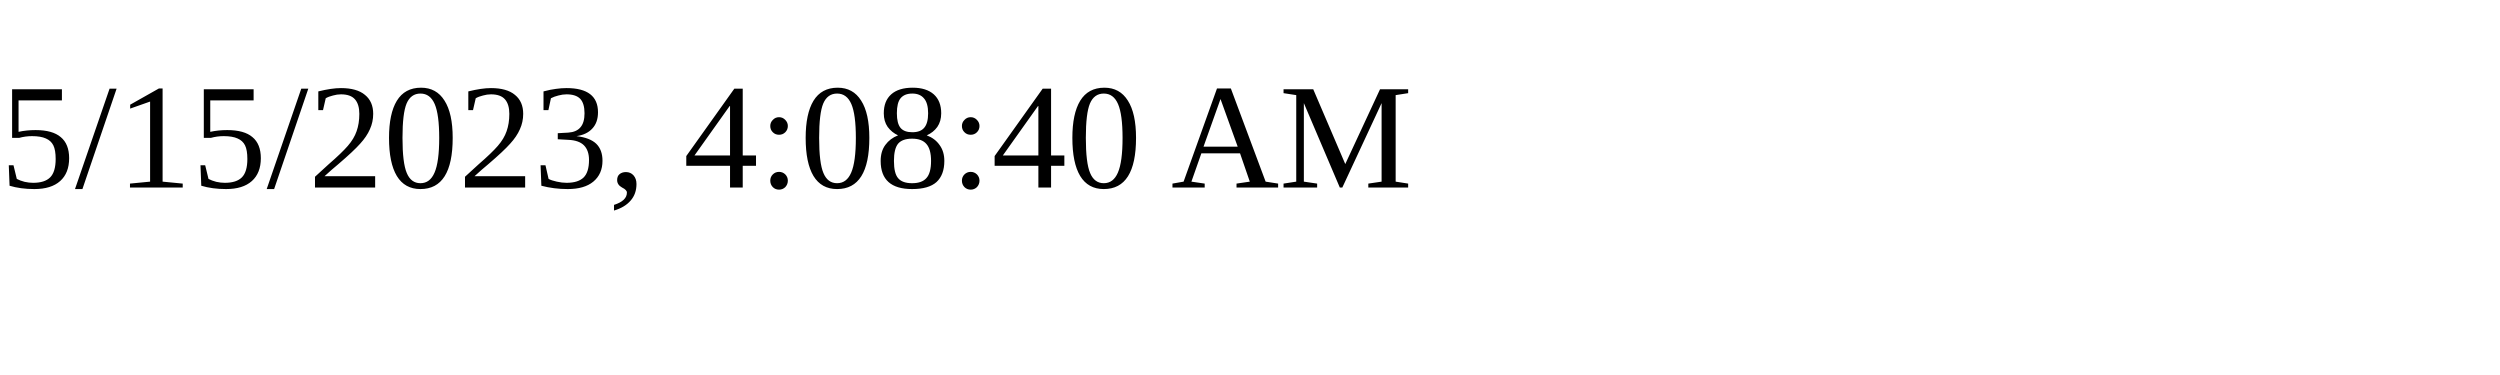
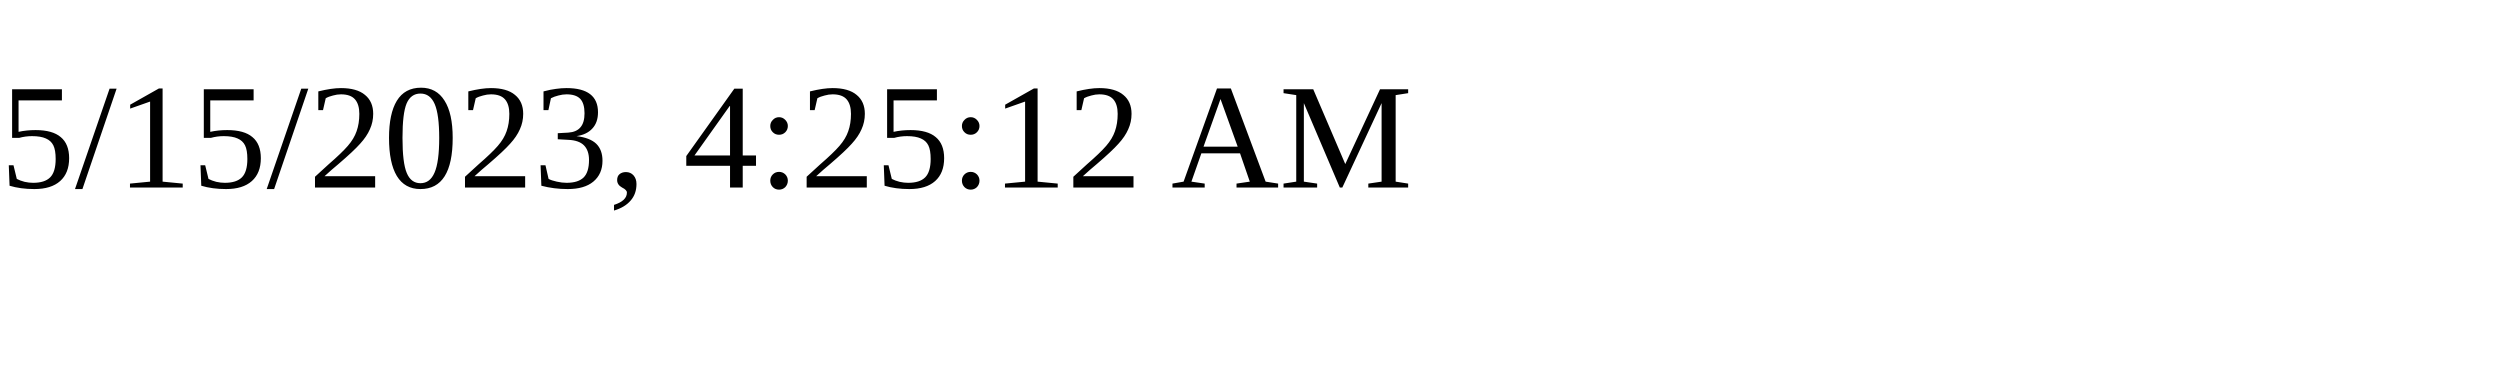
<svg xmlns="http://www.w3.org/2000/svg" height="30" width="200">
-   <text x="0" y="15">5/15/2023, 4:08:40 AM</text>
+   <text x="0" y="15">5/15/2023, 4:25:12 AM</text>
</svg>
